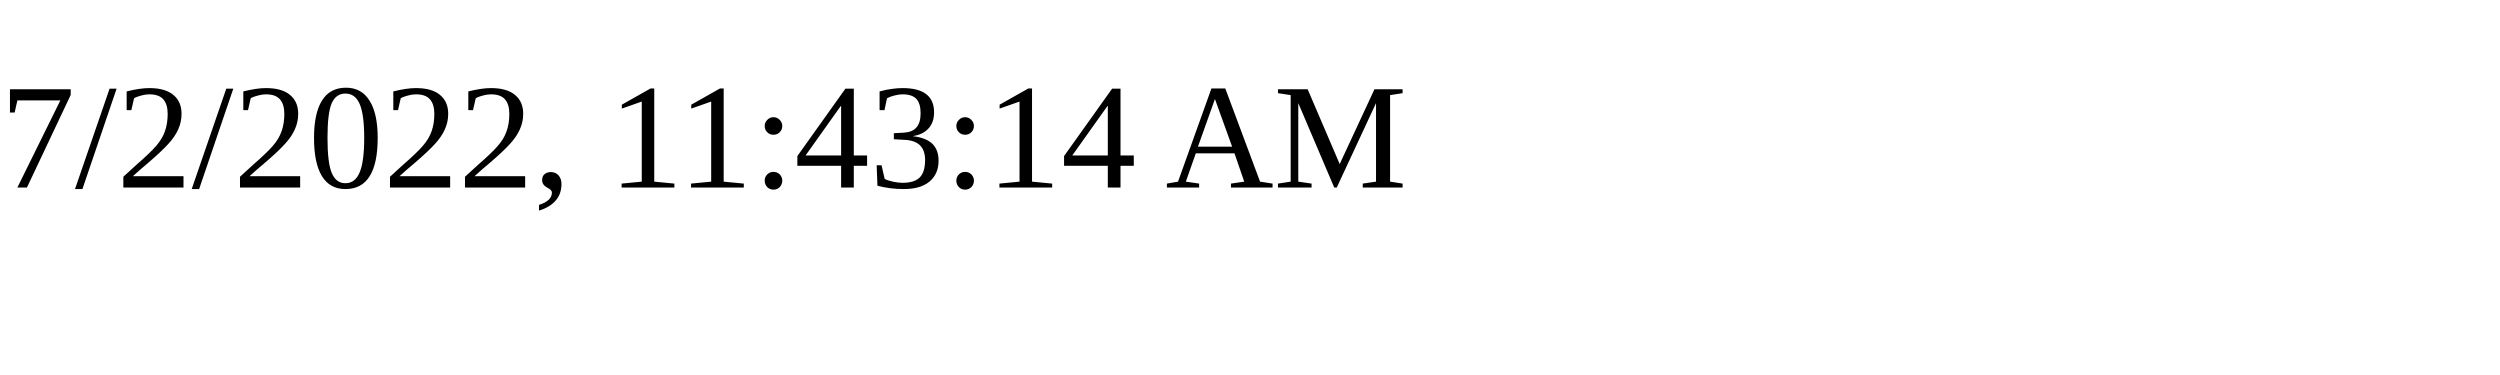
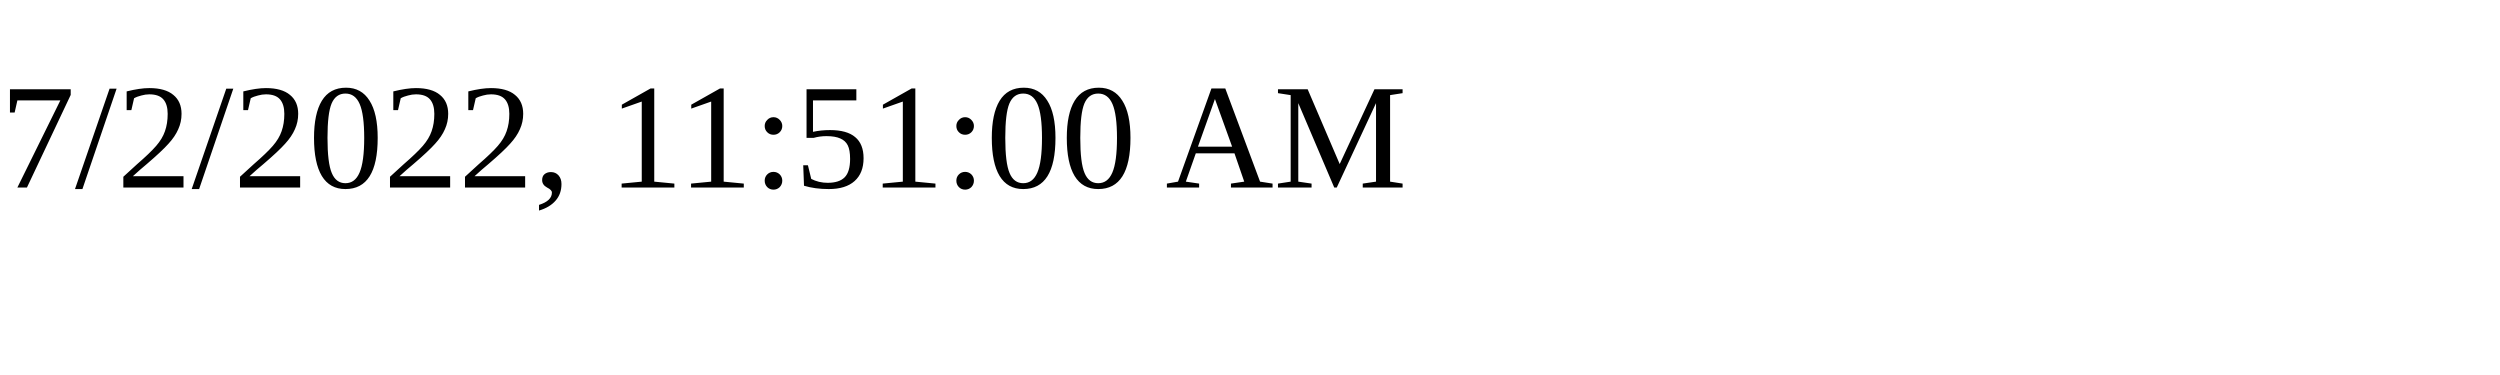
<svg xmlns="http://www.w3.org/2000/svg" height="30" width="200">
-   <text x="0" y="15">7/2/2022, 11:43:14 AM</text>
+   <text x="0" y="15">7/2/2022, 11:51:00 AM</text>
</svg>
